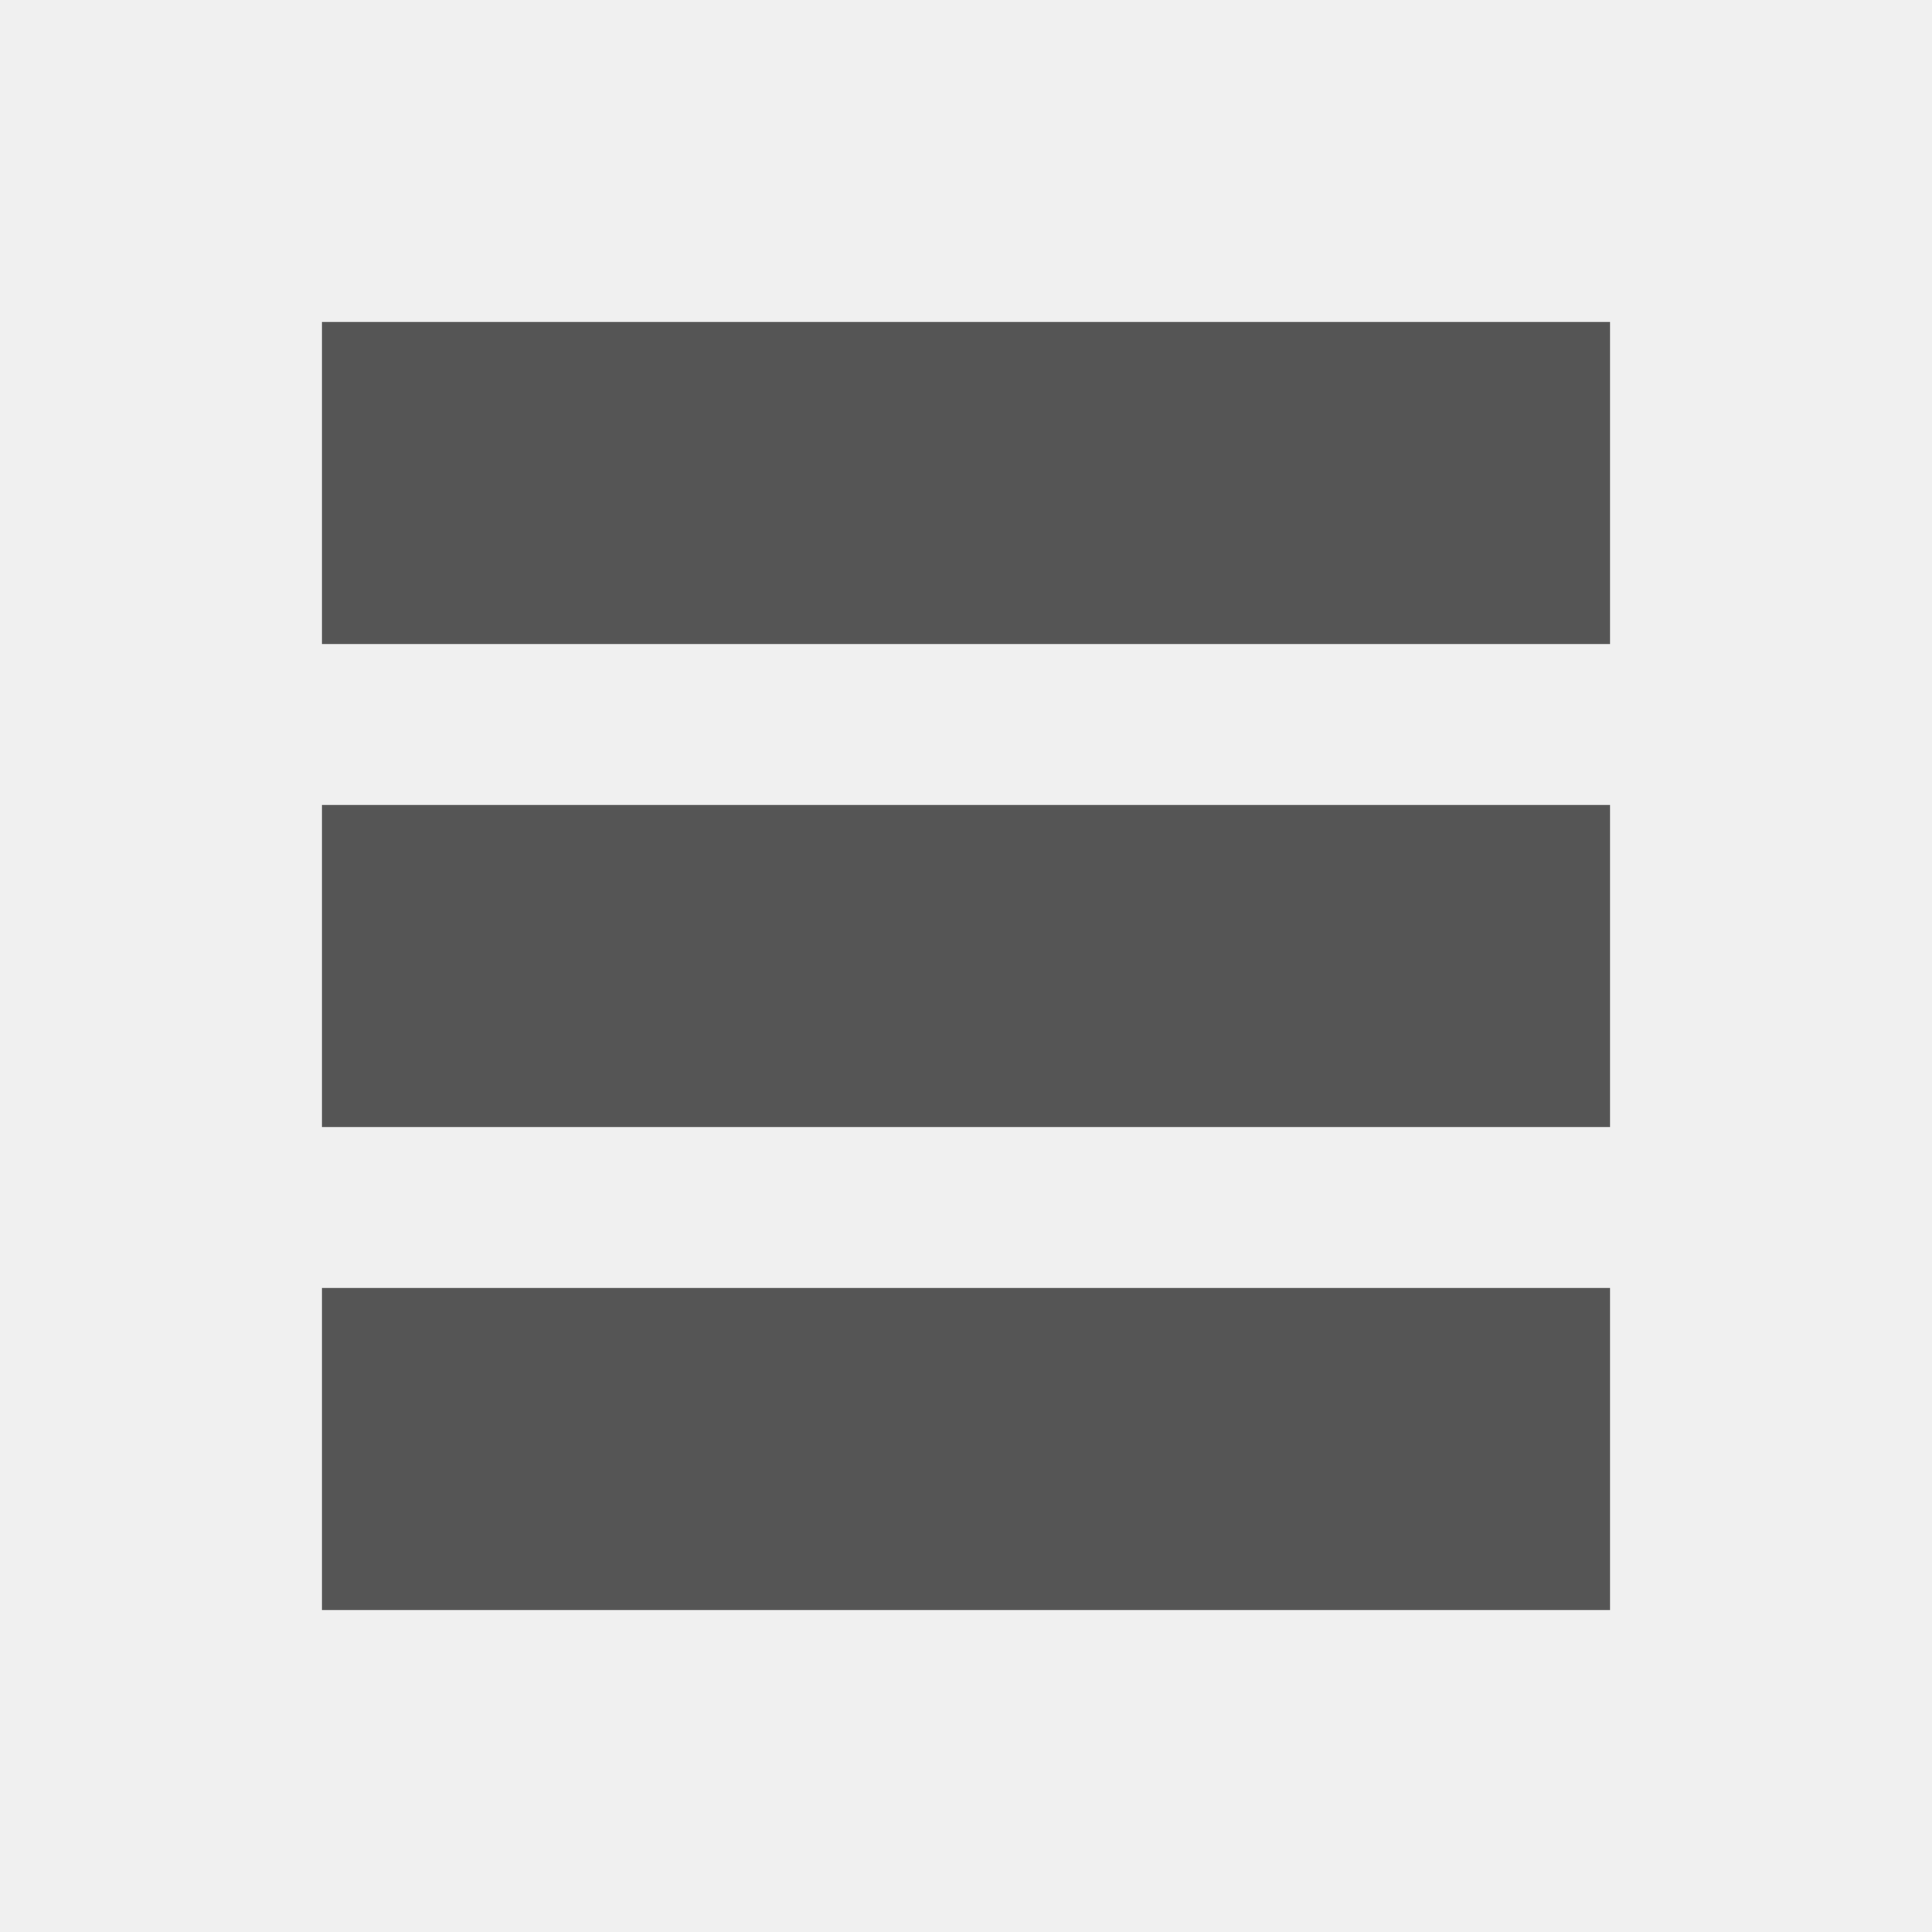
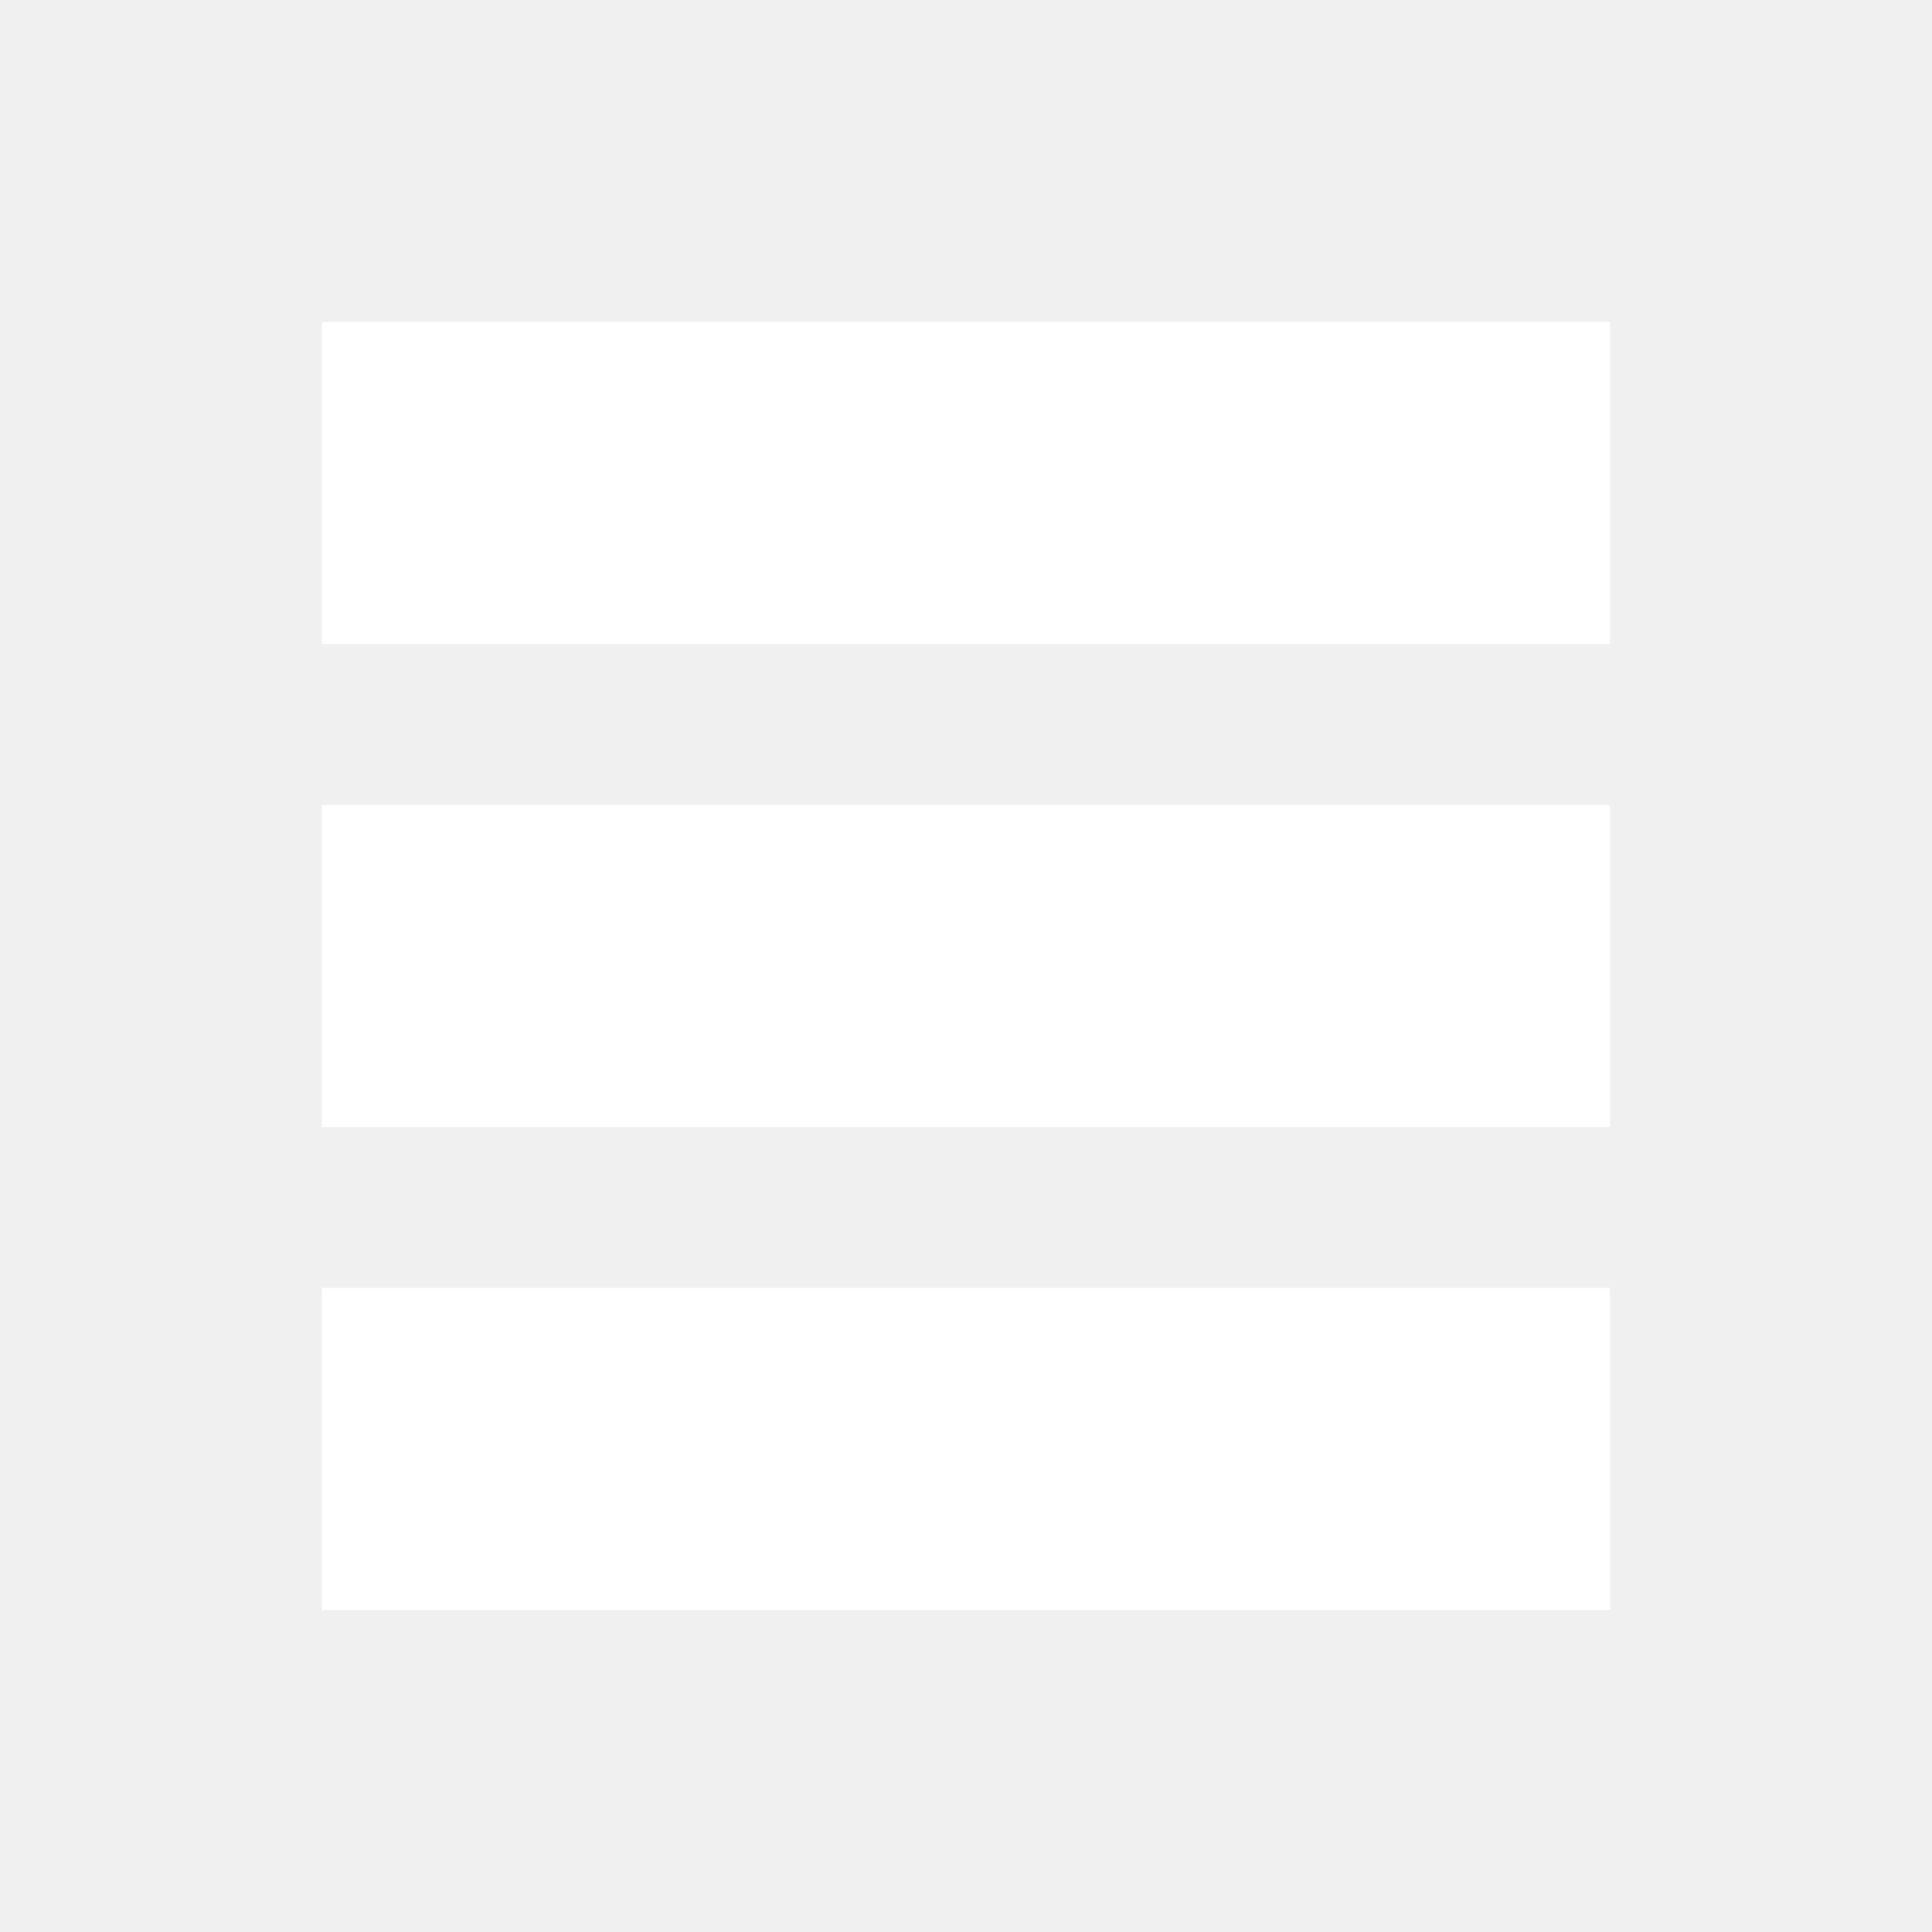
<svg xmlns="http://www.w3.org/2000/svg" version="1.1" width="24" height="24" viewBox="0 0 24 24">
-   <path d="m4 4 0 4 16 0 0-4zm0 6 0 4 16 0 0-4zm0 6 0 4 16 0 0-4z" fill="#555" />
+   <path d="m4 4 0 4 16 0 0-4zm0 6 0 4 16 0 0-4zm0 6 0 4 16 0 0-4z" fill="#fff" />
</svg>
